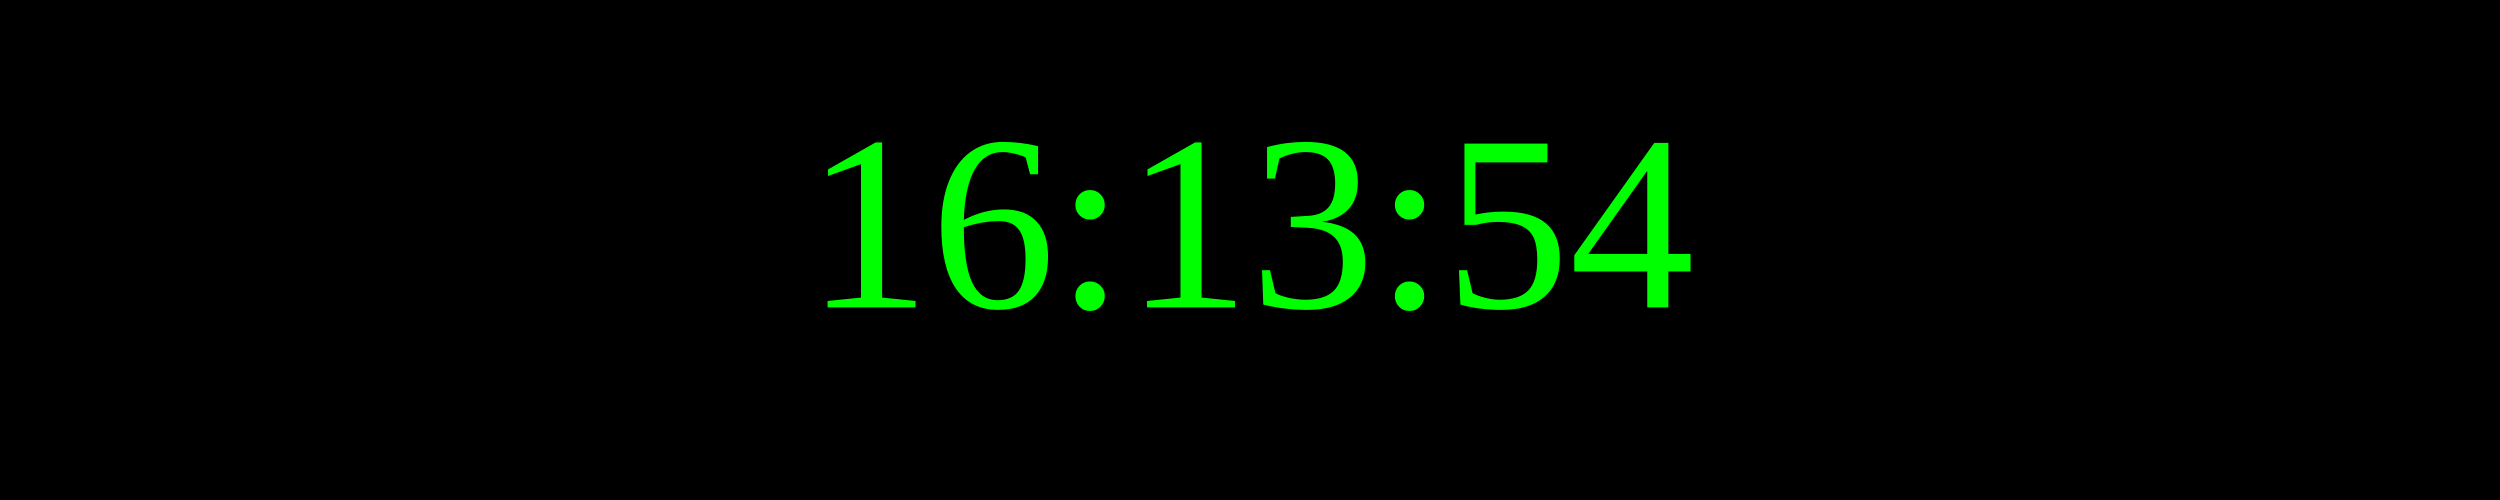
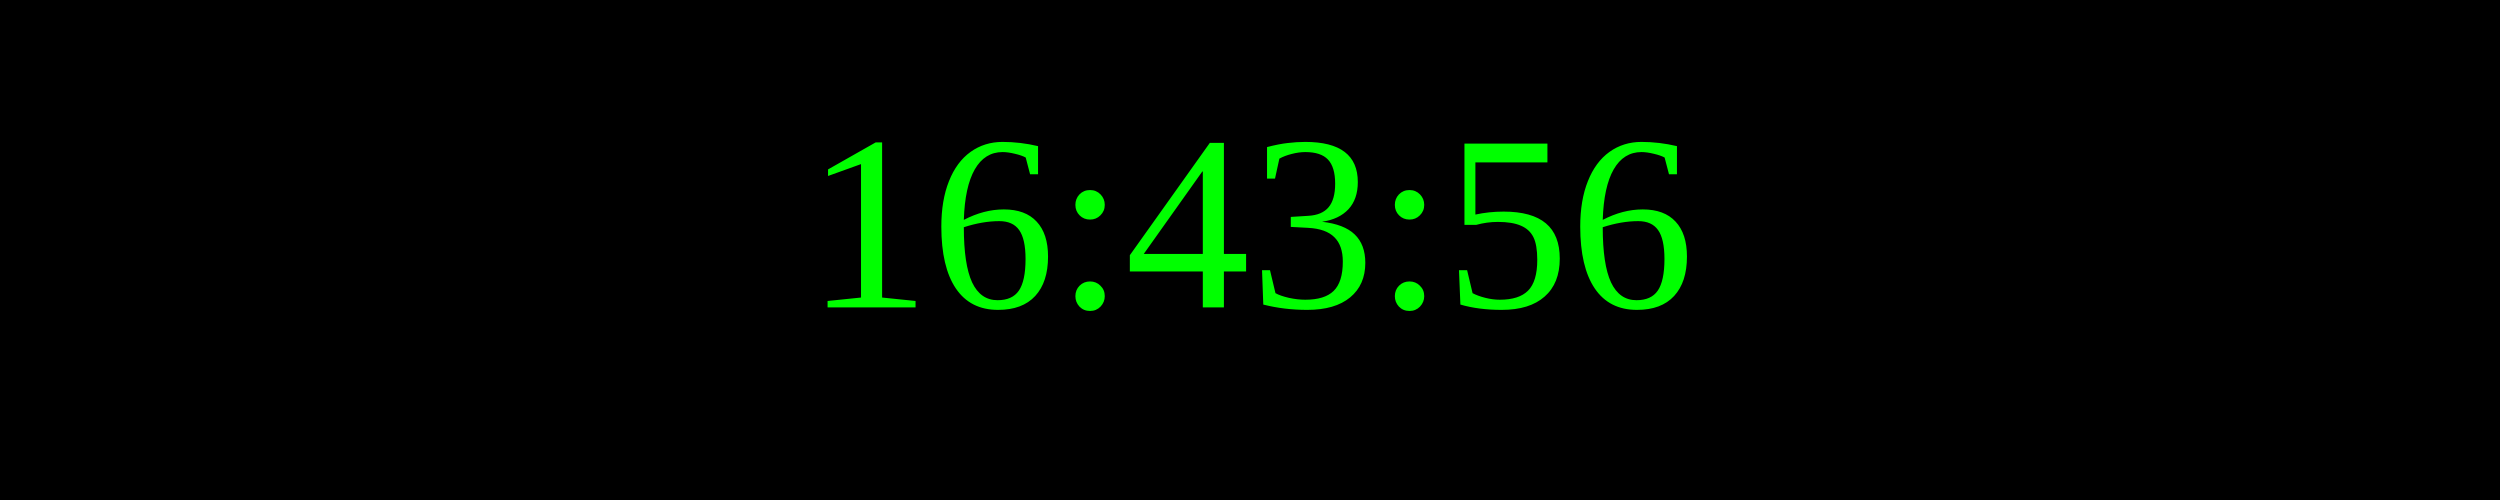
<svg xmlns="http://www.w3.org/2000/svg" width="250" height="50">
  <rect width="100%" height="100%" fill="black" />
  <text x="50%" y="50%" font-size="25" fill="lime" text-anchor="middle" dominant-baseline="middle">
- 16:13:54
+ 16:43:56
</text>
</svg>
